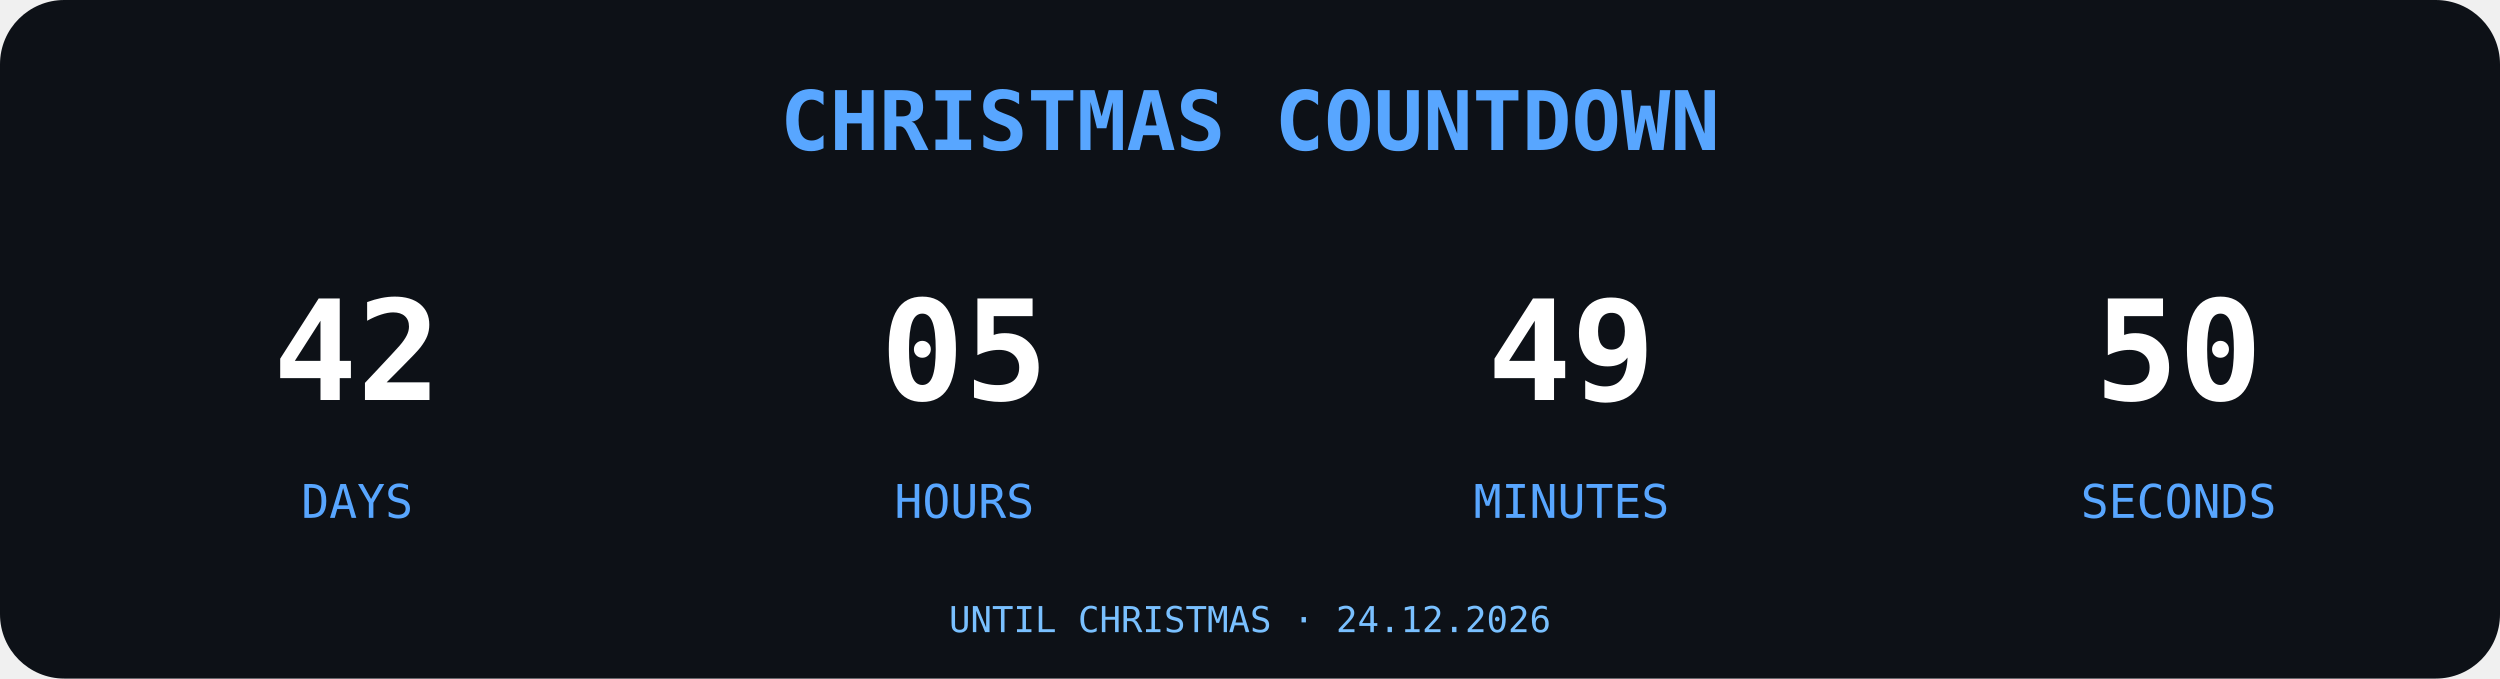
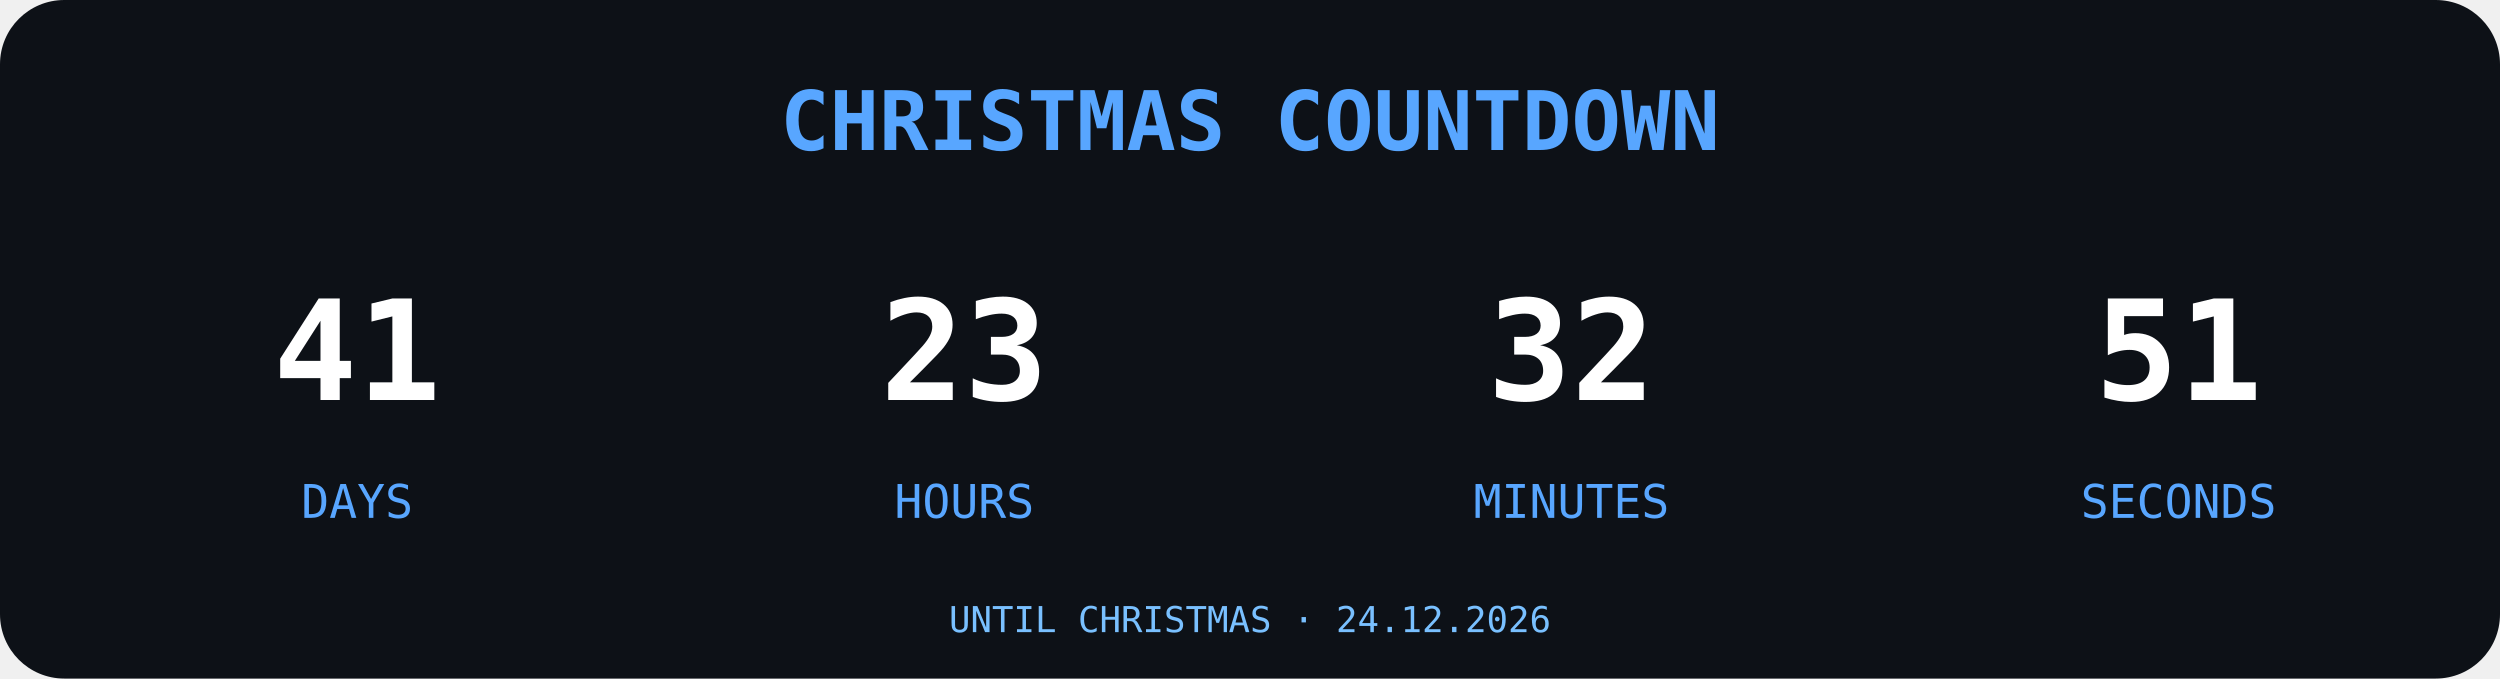
<svg xmlns="http://www.w3.org/2000/svg" width="700" height="190" viewBox="0 0 700 190">
  <rect width="700" height="190" rx="18" fill="#0D1117" />
  <text x="350" y="42" text-anchor="middle" font-family="monospace" font-size="23" font-weight="bold" fill="#58A6FF">
CHRISTMAS COUNTDOWN
</text>
  <g font-family="monospace" text-anchor="middle">
-     <text x="100" y="112" font-size="39" font-weight="bold" fill="#FFFFFF">42</text>
+     <text x="100" y="112" font-size="39" font-weight="bold" fill="#FFFFFF">41</text>
    <text x="100" y="145" font-size="13" fill="#58A6FF">DAYS</text>
-     <text x="270" y="112" font-size="39" font-weight="bold" fill="#FFFFFF">05</text>
+     <text x="270" y="112" font-size="39" font-weight="bold" fill="#FFFFFF">23</text>
    <text x="270" y="145" font-size="13" fill="#58A6FF">HOURS</text>
-     <text x="440" y="112" font-size="39" font-weight="bold" fill="#FFFFFF">49</text>
+     <text x="440" y="112" font-size="39" font-weight="bold" fill="#FFFFFF">32</text>
    <text x="440" y="145" font-size="13" fill="#58A6FF">MINUTES</text>
-     <text x="610" y="112" font-size="39" font-weight="bold" fill="#FFFFFF">50</text>
+     <text x="610" y="112" font-size="39" font-weight="bold" fill="#FFFFFF">51</text>
    <text x="610" y="145" font-size="13" fill="#58A6FF">SECONDS</text>
  </g>
  <text x="350" y="177" text-anchor="middle" font-family="monospace" font-size="10" fill="#79C0FF">UNTIL CHRISTMAS · 24.12.2026</text>
</svg>
